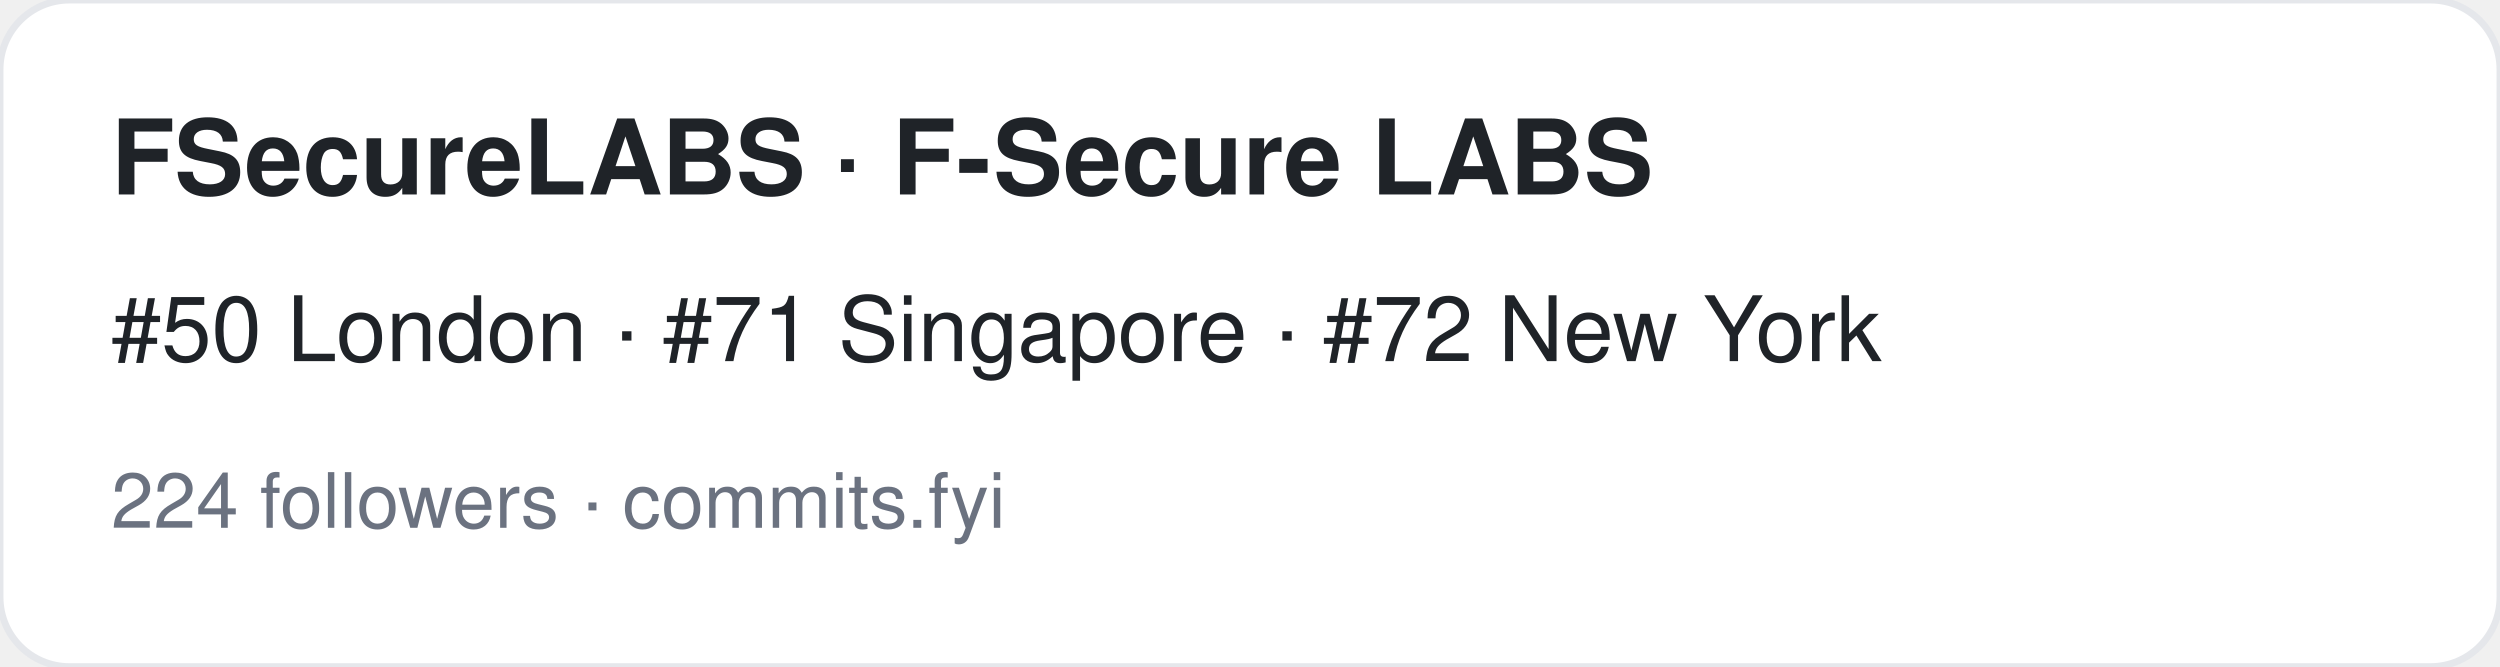
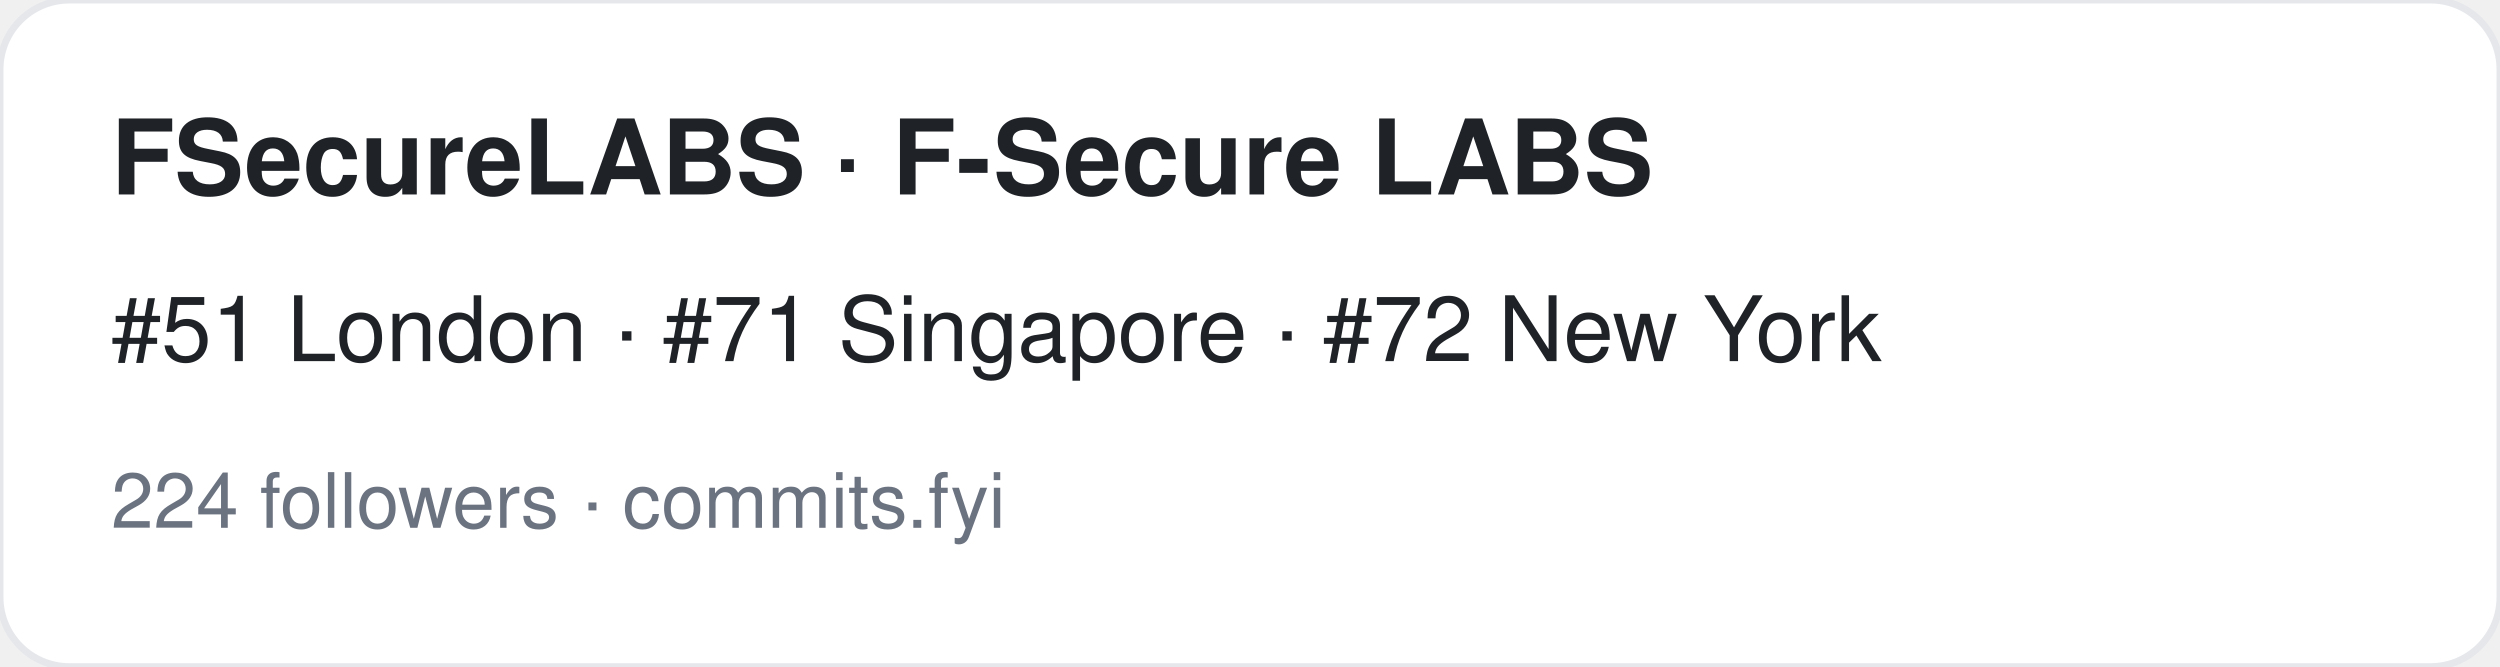
<svg xmlns="http://www.w3.org/2000/svg" width="360" height="96" viewBox="0 0 360 96" font-family="-apple-system,BlinkMacSystemFont,Segoe UI,Helvetica,Arial,sans-serif">
  <rect width="360" height="96" rx="10" fill="#ffffff" stroke="#e5e7eb" />
  <text x="16" y="28" font-size="15" font-weight="700" fill="#1f2328">FSecureLABS · F-Secure LABS</text>
-   <text x="16" y="52" font-size="13" fill="#1f2328">#50 London · #71 Singapore · #72 New York</text>
+   <text x="16" y="52" font-size="13" fill="#1f2328">#51 London · #71 Singapore · #72 New York</text>
  <text x="16" y="76" font-size="11" fill="#6b7280">224 followers · commits.fyi</text>
</svg>
